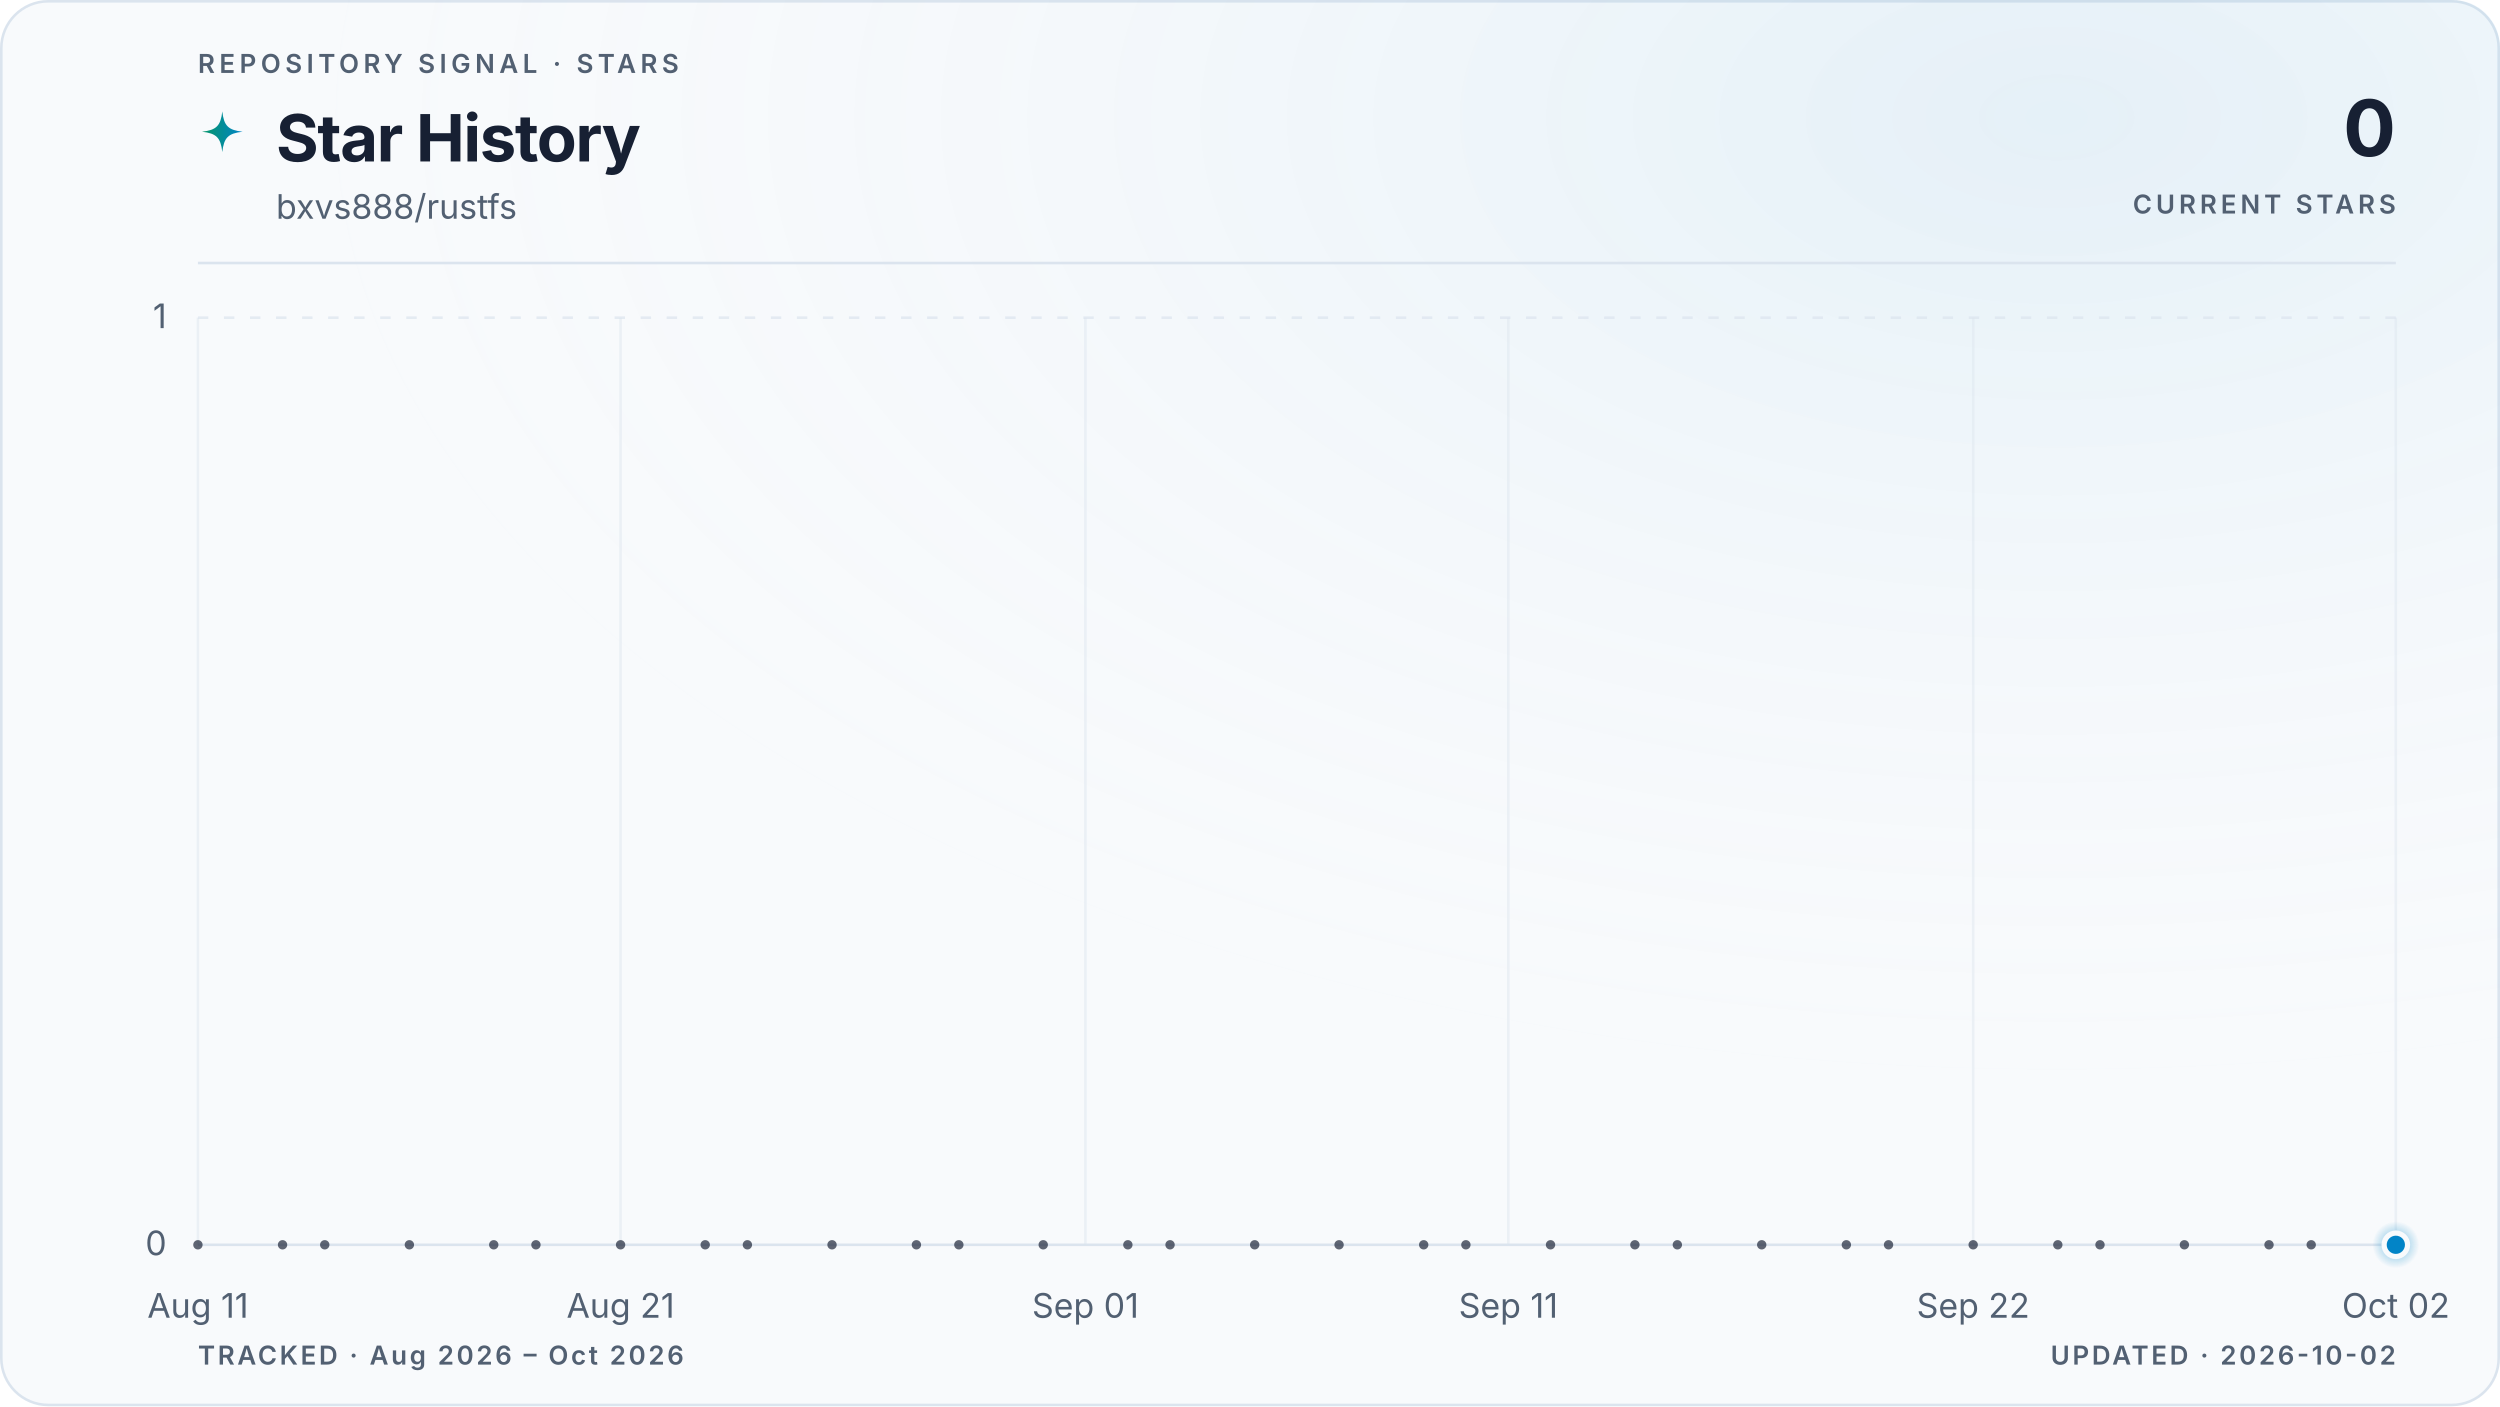
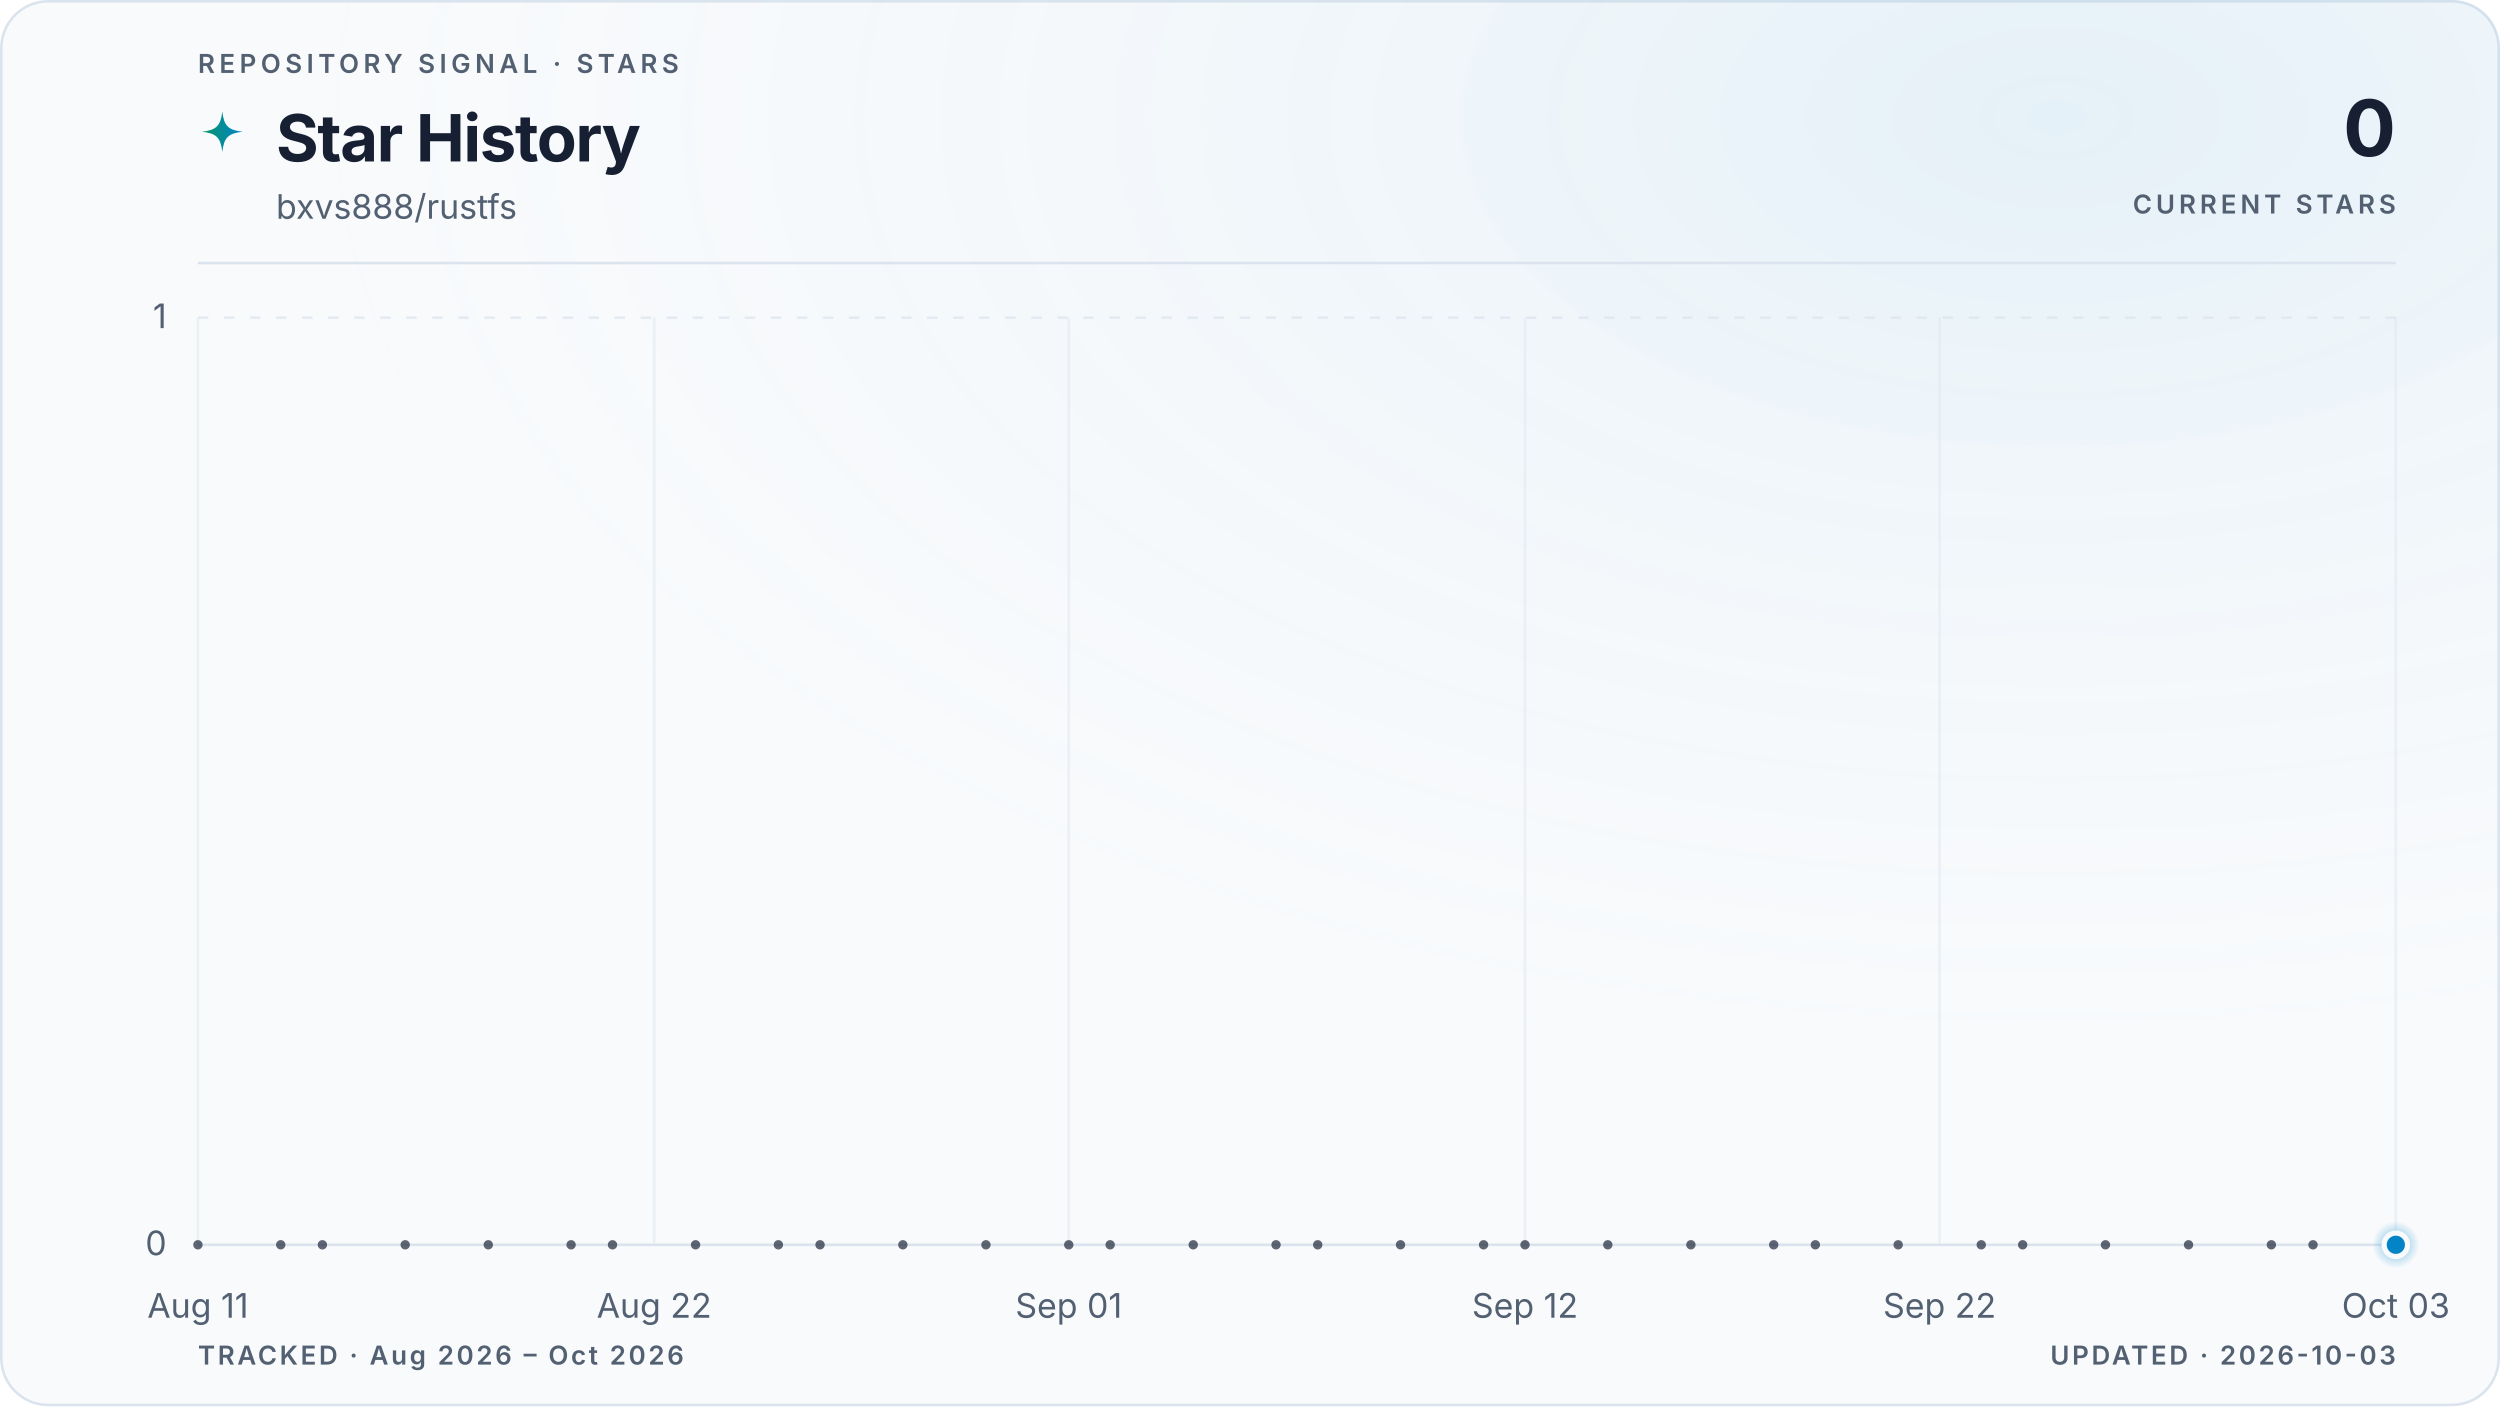
<svg xmlns="http://www.w3.org/2000/svg" viewBox="0 0 960 540" role="img" aria-labelledby="title description" data-style="gradient" data-variant="glow" data-layout="editorial" data-animated="true">
  <defs>
    <linearGradient id="trend" x1="0" y1="0" x2="1" y2="0">
      <stop offset="0%" stop-color="#059669" />
      <stop offset="100%" stop-color="#0284c7" />
    </linearGradient>
    <linearGradient id="area" x1="0" y1="0" x2="0" y2="1">
      <stop offset="0%" stop-color="#059669" stop-opacity="0.22" />
      <stop offset="55%" stop-color="#0284c7" stop-opacity="0.06" />
      <stop offset="100%" stop-color="#0284c7" stop-opacity="0" />
    </linearGradient>
    <radialGradient id="marker-halo" cx="50%" cy="50%" r="50%">
      <stop offset="0%" stop-color="#0284c7" stop-opacity="0.55" />
      <stop offset="100%" stop-color="#0284c7" stop-opacity="0" />
    </radialGradient>
    <radialGradient id="surface-glow" cx="82%" cy="8%" r="70%">
      <stop offset="0%" stop-color="#0284c7" stop-opacity="0.08" />
      <stop offset="100%" stop-color="#f8fafc" stop-opacity="0" />
    </radialGradient>
    <filter id="trend-glow" x="-20%" y="-20%" width="140%" height="140%">
      <feGaussianBlur stdDeviation="5" />
    </filter>
  </defs>
  <style>
.trend-enter{transform-box:fill-box;transform-origin:center;animation:trend-enter 520ms cubic-bezier(0.16,1,0.3,1)}
.marker-enter{transform-box:fill-box;transform-origin:center;animation:marker-enter 320ms cubic-bezier(0.16,1,0.3,1) 200ms both}
.marker-pulse{transform-box:fill-box;transform-origin:center;animation:marker-pulse 2.6s ease-out infinite}
@keyframes trend-enter{from{opacity:.35;transform:translateY(10px)}to{opacity:1;transform:translateY(0)}}
@keyframes marker-enter{from{opacity:0;transform:scale(.4)}to{opacity:1;transform:scale(1)}}
@keyframes marker-pulse{0%{opacity:.5;transform:scale(.7)}70%,100%{opacity:0;transform:scale(2.1)}}
@media (prefers-reduced-motion:reduce){.trend-enter,.marker-enter,.marker-pulse{animation:none!important}}
@media (prefers-reduced-motion:reduce){.marker-pulse{opacity:0}}
</style>
  <rect x="0.5" y="0.5" width="959" height="539" fill="#f8fafc" stroke="#dbe4ee" stroke-width="1" rx="18" />
  <rect width="960" height="540" fill="url(#surface-glow)" rx="18" />
  <text x="76" y="28" fill="#526072" font-family="ui-sans-serif, system-ui, -apple-system, BlinkMacSystemFont, 'Segoe UI', sans-serif" font-size="10" font-weight="600" letter-spacing="1.7">REPOSITORY SIGNAL · STARS</text>
  <path d="M12 1c.8 7.1 2.9 9.2 10 10-7.1.8-9.2 2.9-10 10-.8-7.1-2.9-9.2-10-10 7.1-.8 9.2-2.9 10-10Z" transform="translate(76 42) scale(.78)" fill="url(#trend)" aria-hidden="true" />
  <text x="106" y="62" fill="#172033" font-family="ui-sans-serif, system-ui, -apple-system, BlinkMacSystemFont, 'Segoe UI', sans-serif" font-size="25" font-weight="700" letter-spacing="-0.5">Star History</text>
  <text x="106" y="84" fill="#526072" font-family="ui-sans-serif, system-ui, -apple-system, BlinkMacSystemFont, 'Segoe UI', sans-serif" font-size="13">bxvs888/rustfs</text>
  <text x="920" y="60" fill="#172033" font-family="ui-sans-serif, system-ui, -apple-system, BlinkMacSystemFont, 'Segoe UI', sans-serif" font-size="30" font-weight="700" letter-spacing="-0.6" text-anchor="end">0</text>
  <text x="920" y="82" fill="#526072" font-family="ui-sans-serif, system-ui, -apple-system, BlinkMacSystemFont, 'Segoe UI', sans-serif" font-size="10" font-weight="600" letter-spacing="1.5" text-anchor="end">CURRENT STARS</text>
  <line x1="76" y1="101" x2="920" y2="101" stroke="#dbe4ee" stroke-width="1" />
  <line x1="76" y1="478.0" x2="920" y2="478.0" stroke="#dbe4ee" stroke-width="1" stroke-dasharray="0" opacity="1" />
  <text x="64" y="482.0" fill="#526072" font-family="ui-sans-serif, system-ui, -apple-system, BlinkMacSystemFont, 'Segoe UI', sans-serif" font-size="13" text-anchor="end">0</text>
  <line x1="76" y1="122.0" x2="920" y2="122.0" stroke="#dbe4ee" stroke-width="1" stroke-dasharray="4 6" opacity="0.7" />
  <text x="64" y="126.0" fill="#526072" font-family="ui-sans-serif, system-ui, -apple-system, BlinkMacSystemFont, 'Segoe UI', sans-serif" font-size="13" text-anchor="end">1</text>
  <line x1="76.0" y1="122" x2="76.0" y2="478" stroke="#dbe4ee" stroke-width="1" opacity="0.45" />
  <text x="76.0" y="506" fill="#526072" font-family="ui-sans-serif, system-ui, -apple-system, BlinkMacSystemFont, 'Segoe UI', sans-serif" font-size="13" text-anchor="middle">Aug 11</text>
-   <line x1="238.3" y1="122" x2="238.3" y2="478" stroke="#dbe4ee" stroke-width="1" opacity="0.45" />
-   <text x="238.3" y="506" fill="#526072" font-family="ui-sans-serif, system-ui, -apple-system, BlinkMacSystemFont, 'Segoe UI', sans-serif" font-size="13" text-anchor="middle">Aug 21</text>
-   <line x1="416.8" y1="122" x2="416.8" y2="478" stroke="#dbe4ee" stroke-width="1" opacity="0.45" />
-   <text x="416.8" y="506" fill="#526072" font-family="ui-sans-serif, system-ui, -apple-system, BlinkMacSystemFont, 'Segoe UI', sans-serif" font-size="13" text-anchor="middle">Sep 01</text>
-   <line x1="579.2" y1="122" x2="579.2" y2="478" stroke="#dbe4ee" stroke-width="1" opacity="0.45" />
-   <text x="579.2" y="506" fill="#526072" font-family="ui-sans-serif, system-ui, -apple-system, BlinkMacSystemFont, 'Segoe UI', sans-serif" font-size="13" text-anchor="middle">Sep 11</text>
-   <line x1="757.7" y1="122" x2="757.7" y2="478" stroke="#dbe4ee" stroke-width="1" opacity="0.45" />
-   <text x="757.7" y="506" fill="#526072" font-family="ui-sans-serif, system-ui, -apple-system, BlinkMacSystemFont, 'Segoe UI', sans-serif" font-size="13" text-anchor="middle">Sep 22</text>
+   <line x1="251.2" y1="122" x2="251.2" y2="478" stroke="#dbe4ee" stroke-width="1" opacity="0.45" />
+   <text x="251.2" y="506" fill="#526072" font-family="ui-sans-serif, system-ui, -apple-system, BlinkMacSystemFont, 'Segoe UI', sans-serif" font-size="13" text-anchor="middle">Aug 22</text>
+   <line x1="410.4" y1="122" x2="410.4" y2="478" stroke="#dbe4ee" stroke-width="1" opacity="0.45" />
+   <text x="410.4" y="506" fill="#526072" font-family="ui-sans-serif, system-ui, -apple-system, BlinkMacSystemFont, 'Segoe UI', sans-serif" font-size="13" text-anchor="middle">Sep 01</text>
+   <line x1="585.6" y1="122" x2="585.6" y2="478" stroke="#dbe4ee" stroke-width="1" opacity="0.45" />
+   <text x="585.6" y="506" fill="#526072" font-family="ui-sans-serif, system-ui, -apple-system, BlinkMacSystemFont, 'Segoe UI', sans-serif" font-size="13" text-anchor="middle">Sep 12</text>
+   <line x1="744.8" y1="122" x2="744.8" y2="478" stroke="#dbe4ee" stroke-width="1" opacity="0.45" />
+   <text x="744.8" y="506" fill="#526072" font-family="ui-sans-serif, system-ui, -apple-system, BlinkMacSystemFont, 'Segoe UI', sans-serif" font-size="13" text-anchor="middle">Sep 22</text>
  <line x1="920.0" y1="122" x2="920.0" y2="478" stroke="#dbe4ee" stroke-width="1" opacity="0.45" />
-   <text x="920.0" y="506" fill="#526072" font-family="ui-sans-serif, system-ui, -apple-system, BlinkMacSystemFont, 'Segoe UI', sans-serif" font-size="13" text-anchor="middle">Oct 02</text>
+   <text x="920.0" y="506" fill="#526072" font-family="ui-sans-serif, system-ui, -apple-system, BlinkMacSystemFont, 'Segoe UI', sans-serif" font-size="13" text-anchor="middle">Oct 03</text>
  <g class="trend-enter">
-     <path d="M 76.0 478.0 C 81.4 478.0, 86.8 478.0, 92.2 478.0 C 97.6 478.0, 103.1 478.0, 108.5 478.0 C 113.9 478.0, 119.3 478.0, 124.7 478.0 C 130.1 478.0, 135.5 478.0, 140.9 478.0 C 146.3 478.0, 151.7 478.0, 157.2 478.0 C 162.6 478.0, 168.0 478.0, 173.4 478.0 C 178.8 478.0, 184.2 478.0, 189.6 478.0 C 195.0 478.0, 200.4 478.0, 205.8 478.0 C 211.3 478.0, 216.7 478.0, 222.1 478.0 C 227.5 478.0, 232.9 478.0, 238.3 478.0 C 243.7 478.0, 249.1 478.0, 254.5 478.0 C 259.9 478.0, 265.4 478.0, 270.8 478.0 C 276.2 478.0, 281.6 478.0, 287.0 478.0 C 292.4 478.0, 297.8 478.0, 303.2 478.0 C 308.6 478.0, 314.1 478.0, 319.5 478.0 C 324.9 478.0, 330.3 478.0, 335.7 478.0 C 341.1 478.0, 346.5 478.0, 351.9 478.0 C 357.3 478.0, 362.7 478.0, 368.2 478.0 C 373.6 478.0, 379.0 478.0, 384.4 478.0 C 389.8 478.0, 395.2 478.0, 400.6 478.0 C 406.0 478.0, 411.4 478.0, 416.8 478.0 C 422.3 478.0, 427.7 478.0, 433.1 478.0 C 438.5 478.0, 443.9 478.0, 449.3 478.0 C 454.7 478.0, 460.1 478.0, 465.5 478.0 C 470.9 478.0, 476.4 478.0, 481.8 478.0 C 487.2 478.0, 492.6 478.0, 498.0 478.0 C 503.4 478.0, 508.8 478.0, 514.2 478.0 C 519.6 478.0, 525.1 478.0, 530.5 478.0 C 535.9 478.0, 541.3 478.0, 546.7 478.0 C 552.1 478.0, 557.5 478.0, 562.9 478.0 C 568.3 478.0, 573.7 478.0, 579.2 478.0 C 584.6 478.0, 590.0 478.0, 595.4 478.0 C 600.8 478.0, 606.2 478.0, 611.6 478.0 C 617.0 478.0, 622.4 478.0, 627.8 478.0 C 633.3 478.0, 638.7 478.0, 644.1 478.0 C 649.5 478.0, 654.9 478.0, 660.3 478.0 C 665.7 478.0, 671.1 478.0, 676.5 478.0 C 681.9 478.0, 687.4 478.0, 692.8 478.0 C 698.2 478.0, 703.6 478.0, 709.0 478.0 C 714.4 478.0, 719.8 478.0, 725.2 478.0 C 730.6 478.0, 736.1 478.0, 741.5 478.0 C 746.9 478.0, 752.3 478.0, 757.7 478.0 C 763.1 478.0, 768.5 478.0, 773.9 478.0 C 779.3 478.0, 784.7 478.0, 790.2 478.0 C 795.6 478.0, 801.0 478.0, 806.4 478.0 C 811.8 478.0, 817.2 478.0, 822.6 478.0 C 828.0 478.0, 833.4 478.0, 838.8 478.0 C 844.3 478.0, 849.7 478.0, 855.1 478.0 C 860.5 478.0, 865.9 478.0, 871.3 478.0 C 876.7 478.0, 882.1 478.0, 887.5 478.0 C 892.9 478.0, 898.4 478.0, 903.8 478.0 C 909.2 478.0, 914.6 478.0, 920.0 478.0 L 920.0 478.0 L 76.0 478.0 Z" fill="url(#area)" />
-     <path d="M 76.0 478.0 C 81.4 478.0, 86.8 478.0, 92.2 478.0 C 97.6 478.0, 103.1 478.0, 108.5 478.0 C 113.9 478.0, 119.3 478.0, 124.7 478.0 C 130.1 478.0, 135.5 478.0, 140.9 478.0 C 146.3 478.0, 151.7 478.0, 157.2 478.0 C 162.6 478.0, 168.0 478.0, 173.4 478.0 C 178.8 478.0, 184.2 478.0, 189.6 478.0 C 195.0 478.0, 200.4 478.0, 205.8 478.0 C 211.3 478.0, 216.7 478.0, 222.1 478.0 C 227.5 478.0, 232.9 478.0, 238.3 478.0 C 243.7 478.0, 249.1 478.0, 254.5 478.0 C 259.9 478.0, 265.4 478.0, 270.8 478.0 C 276.2 478.0, 281.6 478.0, 287.0 478.0 C 292.4 478.0, 297.8 478.0, 303.2 478.0 C 308.6 478.0, 314.1 478.0, 319.5 478.0 C 324.9 478.0, 330.3 478.0, 335.7 478.0 C 341.1 478.0, 346.5 478.0, 351.9 478.0 C 357.3 478.0, 362.7 478.0, 368.2 478.0 C 373.6 478.0, 379.0 478.0, 384.4 478.0 C 389.8 478.0, 395.2 478.0, 400.6 478.0 C 406.0 478.0, 411.4 478.0, 416.8 478.0 C 422.3 478.0, 427.7 478.0, 433.1 478.0 C 438.5 478.0, 443.9 478.0, 449.3 478.0 C 454.7 478.0, 460.1 478.0, 465.5 478.0 C 470.9 478.0, 476.4 478.0, 481.8 478.0 C 487.2 478.0, 492.6 478.0, 498.0 478.0 C 503.4 478.0, 508.8 478.0, 514.2 478.0 C 519.6 478.0, 525.1 478.0, 530.5 478.0 C 535.9 478.0, 541.3 478.0, 546.7 478.0 C 552.1 478.0, 557.5 478.0, 562.9 478.0 C 568.3 478.0, 573.7 478.0, 579.2 478.0 C 584.6 478.0, 590.0 478.0, 595.4 478.0 C 600.8 478.0, 606.2 478.0, 611.6 478.0 C 617.0 478.0, 622.4 478.0, 627.8 478.0 C 633.3 478.0, 638.7 478.0, 644.1 478.0 C 649.5 478.0, 654.9 478.0, 660.3 478.0 C 665.7 478.0, 671.1 478.0, 676.5 478.0 C 681.9 478.0, 687.4 478.0, 692.8 478.0 C 698.2 478.0, 703.6 478.0, 709.0 478.0 C 714.4 478.0, 719.8 478.0, 725.2 478.0 C 730.6 478.0, 736.1 478.0, 741.5 478.0 C 746.9 478.0, 752.3 478.0, 757.7 478.0 C 763.1 478.0, 768.5 478.0, 773.9 478.0 C 779.3 478.0, 784.7 478.0, 790.2 478.0 C 795.6 478.0, 801.0 478.0, 806.4 478.0 C 811.8 478.0, 817.2 478.0, 822.6 478.0 C 828.0 478.0, 833.4 478.0, 838.8 478.0 C 844.3 478.0, 849.7 478.0, 855.1 478.0 C 860.5 478.0, 865.9 478.0, 871.3 478.0 C 876.7 478.0, 882.1 478.0, 887.5 478.0 C 892.9 478.0, 898.4 478.0, 903.8 478.0 C 909.2 478.0, 914.6 478.0, 920.0 478.0" fill="none" stroke="url(#trend)" stroke-width="10" stroke-linecap="round" stroke-linejoin="round" opacity="0.10" filter="url(#trend-glow)" />
-     <path d="M 76.0 478.0 C 81.4 478.0, 86.8 478.0, 92.2 478.0 C 97.6 478.0, 103.1 478.0, 108.5 478.0 C 113.9 478.0, 119.3 478.0, 124.7 478.0 C 130.1 478.0, 135.5 478.0, 140.9 478.0 C 146.3 478.0, 151.7 478.0, 157.2 478.0 C 162.6 478.0, 168.0 478.0, 173.4 478.0 C 178.8 478.0, 184.2 478.0, 189.6 478.0 C 195.0 478.0, 200.4 478.0, 205.8 478.0 C 211.3 478.0, 216.7 478.0, 222.1 478.0 C 227.5 478.0, 232.9 478.0, 238.3 478.0 C 243.7 478.0, 249.1 478.0, 254.5 478.0 C 259.9 478.0, 265.4 478.0, 270.8 478.0 C 276.2 478.0, 281.6 478.0, 287.0 478.0 C 292.4 478.0, 297.8 478.0, 303.2 478.0 C 308.6 478.0, 314.1 478.0, 319.5 478.0 C 324.9 478.0, 330.3 478.0, 335.7 478.0 C 341.1 478.0, 346.5 478.0, 351.9 478.0 C 357.3 478.0, 362.7 478.0, 368.2 478.0 C 373.6 478.0, 379.0 478.0, 384.4 478.0 C 389.8 478.0, 395.2 478.0, 400.6 478.0 C 406.0 478.0, 411.4 478.0, 416.8 478.0 C 422.3 478.0, 427.7 478.0, 433.1 478.0 C 438.5 478.0, 443.9 478.0, 449.3 478.0 C 454.7 478.0, 460.1 478.0, 465.5 478.0 C 470.9 478.0, 476.4 478.0, 481.8 478.0 C 487.2 478.0, 492.6 478.0, 498.0 478.0 C 503.4 478.0, 508.8 478.0, 514.2 478.0 C 519.6 478.0, 525.1 478.0, 530.5 478.0 C 535.9 478.0, 541.3 478.0, 546.7 478.0 C 552.1 478.0, 557.5 478.0, 562.9 478.0 C 568.3 478.0, 573.7 478.0, 579.2 478.0 C 584.6 478.0, 590.0 478.0, 595.4 478.0 C 600.8 478.0, 606.2 478.0, 611.6 478.0 C 617.0 478.0, 622.4 478.0, 627.8 478.0 C 633.3 478.0, 638.7 478.0, 644.1 478.0 C 649.5 478.0, 654.9 478.0, 660.3 478.0 C 665.7 478.0, 671.1 478.0, 676.5 478.0 C 681.9 478.0, 687.4 478.0, 692.8 478.0 C 698.2 478.0, 703.6 478.0, 709.0 478.0 C 714.4 478.0, 719.8 478.0, 725.2 478.0 C 730.6 478.0, 736.1 478.0, 741.5 478.0 C 746.9 478.0, 752.3 478.0, 757.7 478.0 C 763.1 478.0, 768.5 478.0, 773.9 478.0 C 779.3 478.0, 784.7 478.0, 790.2 478.0 C 795.6 478.0, 801.0 478.0, 806.4 478.0 C 811.8 478.0, 817.2 478.0, 822.6 478.0 C 828.0 478.0, 833.4 478.0, 838.8 478.0 C 844.3 478.0, 849.7 478.0, 855.1 478.0 C 860.5 478.0, 865.9 478.0, 871.3 478.0 C 876.7 478.0, 882.1 478.0, 887.5 478.0 C 892.9 478.0, 898.4 478.0, 903.8 478.0 C 909.2 478.0, 914.6 478.0, 920.0 478.0" fill="none" stroke="url(#trend)" stroke-width="3" stroke-linecap="round" stroke-linejoin="round" />
+     <path d="M 76.0 478.0 C 81.3 478.0, 86.6 478.0, 91.9 478.0 C 97.2 478.0, 102.5 478.0, 107.8 478.0 C 113.2 478.0, 118.5 478.0, 123.8 478.0 C 129.1 478.0, 134.4 478.0, 139.7 478.0 C 145.0 478.0, 150.3 478.0, 155.6 478.0 C 160.9 478.0, 166.2 478.0, 171.5 478.0 C 176.9 478.0, 182.2 478.0, 187.5 478.0 C 192.8 478.0, 198.1 478.0, 203.4 478.0 C 208.7 478.0, 214.0 478.0, 219.3 478.0 C 224.6 478.0, 229.9 478.0, 235.2 478.0 C 240.6 478.0, 245.9 478.0, 251.2 478.0 C 256.5 478.0, 261.8 478.0, 267.1 478.0 C 272.4 478.0, 277.7 478.0, 283.0 478.0 C 288.3 478.0, 293.6 478.0, 298.9 478.0 C 304.3 478.0, 309.6 478.0, 314.9 478.0 C 320.2 478.0, 325.5 478.0, 330.8 478.0 C 336.1 478.0, 341.4 478.0, 346.7 478.0 C 352.0 478.0, 357.3 478.0, 362.6 478.0 C 367.9 478.0, 373.3 478.0, 378.6 478.0 C 383.9 478.0, 389.2 478.0, 394.5 478.0 C 399.8 478.0, 405.1 478.0, 410.4 478.0 C 415.7 478.0, 421.0 478.0, 426.3 478.0 C 431.6 478.0, 437.0 478.0, 442.3 478.0 C 447.6 478.0, 452.9 478.0, 458.2 478.0 C 463.5 478.0, 468.8 478.0, 474.1 478.0 C 479.4 478.0, 484.7 478.0, 490.0 478.0 C 495.3 478.0, 500.7 478.0, 506.0 478.0 C 511.3 478.0, 516.6 478.0, 521.9 478.0 C 527.2 478.0, 532.5 478.0, 537.8 478.0 C 543.1 478.0, 548.4 478.0, 553.7 478.0 C 559.0 478.0, 564.4 478.0, 569.7 478.0 C 575.0 478.0, 580.3 478.0, 585.6 478.0 C 590.9 478.0, 596.2 478.0, 601.5 478.0 C 606.8 478.0, 612.1 478.0, 617.4 478.0 C 622.7 478.0, 628.1 478.0, 633.4 478.0 C 638.7 478.0, 644.0 478.0, 649.3 478.0 C 654.6 478.0, 659.9 478.0, 665.2 478.0 C 670.5 478.0, 675.8 478.0, 681.1 478.0 C 686.4 478.0, 691.7 478.0, 697.1 478.0 C 702.4 478.0, 707.7 478.0, 713.0 478.0 C 718.3 478.0, 723.6 478.0, 728.9 478.0 C 734.2 478.0, 739.5 478.0, 744.8 478.0 C 750.1 478.0, 755.4 478.0, 760.8 478.0 C 766.1 478.0, 771.4 478.0, 776.7 478.0 C 782.0 478.0, 787.3 478.0, 792.6 478.0 C 797.9 478.0, 803.2 478.0, 808.5 478.0 C 813.8 478.0, 819.1 478.0, 824.5 478.0 C 829.8 478.0, 835.1 478.0, 840.4 478.0 C 845.7 478.0, 851.0 478.0, 856.3 478.0 C 861.6 478.0, 866.9 478.0, 872.2 478.0 C 877.5 478.0, 882.8 478.0, 888.2 478.0 C 893.5 478.0, 898.8 478.0, 904.1 478.0 C 909.4 478.0, 914.7 478.0, 920.0 478.0 L 920.0 478.0 L 76.0 478.0 Z" fill="url(#area)" />
+     <path d="M 76.0 478.0 C 81.3 478.0, 86.6 478.0, 91.9 478.0 C 97.2 478.0, 102.5 478.0, 107.8 478.0 C 113.2 478.0, 118.5 478.0, 123.8 478.0 C 129.1 478.0, 134.4 478.0, 139.7 478.0 C 145.0 478.0, 150.3 478.0, 155.6 478.0 C 160.9 478.0, 166.2 478.0, 171.5 478.0 C 176.9 478.0, 182.2 478.0, 187.5 478.0 C 192.8 478.0, 198.1 478.0, 203.4 478.0 C 208.7 478.0, 214.0 478.0, 219.3 478.0 C 224.6 478.0, 229.9 478.0, 235.2 478.0 C 240.6 478.0, 245.9 478.0, 251.2 478.0 C 256.5 478.0, 261.8 478.0, 267.1 478.0 C 272.4 478.0, 277.7 478.0, 283.0 478.0 C 288.3 478.0, 293.6 478.0, 298.9 478.0 C 304.3 478.0, 309.6 478.0, 314.9 478.0 C 320.2 478.0, 325.5 478.0, 330.8 478.0 C 336.1 478.0, 341.4 478.0, 346.7 478.0 C 352.0 478.0, 357.3 478.0, 362.6 478.0 C 367.9 478.0, 373.3 478.0, 378.6 478.0 C 383.9 478.0, 389.2 478.0, 394.5 478.0 C 399.8 478.0, 405.1 478.0, 410.4 478.0 C 415.7 478.0, 421.0 478.0, 426.3 478.0 C 431.6 478.0, 437.0 478.0, 442.3 478.0 C 447.6 478.0, 452.9 478.0, 458.2 478.0 C 463.5 478.0, 468.8 478.0, 474.1 478.0 C 479.4 478.0, 484.7 478.0, 490.0 478.0 C 495.3 478.0, 500.7 478.0, 506.0 478.0 C 511.3 478.0, 516.6 478.0, 521.9 478.0 C 527.2 478.0, 532.5 478.0, 537.8 478.0 C 543.1 478.0, 548.4 478.0, 553.7 478.0 C 559.0 478.0, 564.4 478.0, 569.7 478.0 C 575.0 478.0, 580.3 478.0, 585.6 478.0 C 590.9 478.0, 596.2 478.0, 601.5 478.0 C 606.8 478.0, 612.1 478.0, 617.4 478.0 C 622.7 478.0, 628.1 478.0, 633.4 478.0 C 638.7 478.0, 644.0 478.0, 649.3 478.0 C 654.6 478.0, 659.9 478.0, 665.2 478.0 C 670.5 478.0, 675.8 478.0, 681.1 478.0 C 686.4 478.0, 691.7 478.0, 697.1 478.0 C 702.4 478.0, 707.7 478.0, 713.0 478.0 C 718.3 478.0, 723.6 478.0, 728.9 478.0 C 734.2 478.0, 739.5 478.0, 744.8 478.0 C 750.1 478.0, 755.4 478.0, 760.8 478.0 C 766.1 478.0, 771.4 478.0, 776.7 478.0 C 782.0 478.0, 787.3 478.0, 792.6 478.0 C 797.9 478.0, 803.2 478.0, 808.5 478.0 C 813.8 478.0, 819.1 478.0, 824.5 478.0 C 829.8 478.0, 835.1 478.0, 840.4 478.0 C 845.7 478.0, 851.0 478.0, 856.3 478.0 C 861.6 478.0, 866.9 478.0, 872.2 478.0 C 877.5 478.0, 882.8 478.0, 888.2 478.0 C 893.5 478.0, 898.8 478.0, 904.1 478.0 C 909.4 478.0, 914.7 478.0, 920.0 478.0" fill="none" stroke="url(#trend)" stroke-width="10" stroke-linecap="round" stroke-linejoin="round" opacity="0.10" filter="url(#trend-glow)" />
+     <path d="M 76.0 478.0 C 81.3 478.0, 86.6 478.0, 91.9 478.0 C 97.2 478.0, 102.5 478.0, 107.8 478.0 C 113.2 478.0, 118.5 478.0, 123.8 478.0 C 129.1 478.0, 134.4 478.0, 139.7 478.0 C 145.0 478.0, 150.3 478.0, 155.6 478.0 C 160.9 478.0, 166.2 478.0, 171.5 478.0 C 176.9 478.0, 182.2 478.0, 187.5 478.0 C 192.8 478.0, 198.1 478.0, 203.4 478.0 C 208.7 478.0, 214.0 478.0, 219.3 478.0 C 224.6 478.0, 229.9 478.0, 235.2 478.0 C 240.6 478.0, 245.9 478.0, 251.2 478.0 C 256.5 478.0, 261.8 478.0, 267.1 478.0 C 272.4 478.0, 277.7 478.0, 283.0 478.0 C 288.3 478.0, 293.6 478.0, 298.9 478.0 C 304.3 478.0, 309.6 478.0, 314.9 478.0 C 320.2 478.0, 325.5 478.0, 330.8 478.0 C 336.1 478.0, 341.4 478.0, 346.7 478.0 C 352.0 478.0, 357.3 478.0, 362.6 478.0 C 367.9 478.0, 373.3 478.0, 378.6 478.0 C 383.9 478.0, 389.2 478.0, 394.5 478.0 C 399.8 478.0, 405.1 478.0, 410.4 478.0 C 415.7 478.0, 421.0 478.0, 426.3 478.0 C 431.6 478.0, 437.0 478.0, 442.3 478.0 C 447.6 478.0, 452.9 478.0, 458.2 478.0 C 463.5 478.0, 468.8 478.0, 474.1 478.0 C 479.4 478.0, 484.7 478.0, 490.0 478.0 C 495.3 478.0, 500.7 478.0, 506.0 478.0 C 511.3 478.0, 516.6 478.0, 521.9 478.0 C 527.2 478.0, 532.5 478.0, 537.8 478.0 C 543.1 478.0, 548.4 478.0, 553.7 478.0 C 559.0 478.0, 564.4 478.0, 569.7 478.0 C 575.0 478.0, 580.3 478.0, 585.6 478.0 C 590.9 478.0, 596.2 478.0, 601.5 478.0 C 606.8 478.0, 612.1 478.0, 617.4 478.0 C 622.7 478.0, 628.1 478.0, 633.4 478.0 C 638.7 478.0, 644.0 478.0, 649.3 478.0 C 654.6 478.0, 659.9 478.0, 665.2 478.0 C 670.5 478.0, 675.8 478.0, 681.1 478.0 C 686.4 478.0, 691.7 478.0, 697.1 478.0 C 702.4 478.0, 707.7 478.0, 713.0 478.0 C 718.3 478.0, 723.6 478.0, 728.9 478.0 C 734.2 478.0, 739.5 478.0, 744.8 478.0 C 750.1 478.0, 755.4 478.0, 760.8 478.0 C 766.1 478.0, 771.4 478.0, 776.7 478.0 C 782.0 478.0, 787.3 478.0, 792.6 478.0 C 797.9 478.0, 803.2 478.0, 808.5 478.0 C 813.8 478.0, 819.1 478.0, 824.5 478.0 C 829.8 478.0, 835.1 478.0, 840.4 478.0 C 845.7 478.0, 851.0 478.0, 856.3 478.0 C 861.6 478.0, 866.9 478.0, 872.2 478.0 C 877.5 478.0, 882.8 478.0, 888.2 478.0 C 893.5 478.0, 898.8 478.0, 904.1 478.0 C 909.4 478.0, 914.7 478.0, 920.0 478.0" fill="none" stroke="url(#trend)" stroke-width="3" stroke-linecap="round" stroke-linejoin="round" />
    <g data-point-count="31" fill="#172033" opacity="0.68">
      <circle cx="76.0" cy="478.0" r="1.8" />
-       <circle cx="108.5" cy="478.0" r="1.8" />
-       <circle cx="124.7" cy="478.0" r="1.8" />
-       <circle cx="157.2" cy="478.0" r="1.8" />
-       <circle cx="189.6" cy="478.0" r="1.8" />
-       <circle cx="205.8" cy="478.0" r="1.8" />
-       <circle cx="238.3" cy="478.0" r="1.8" />
-       <circle cx="270.8" cy="478.0" r="1.8" />
-       <circle cx="287.0" cy="478.0" r="1.8" />
-       <circle cx="319.5" cy="478.0" r="1.8" />
-       <circle cx="351.9" cy="478.0" r="1.8" />
-       <circle cx="368.2" cy="478.0" r="1.8" />
-       <circle cx="400.6" cy="478.0" r="1.8" />
-       <circle cx="433.1" cy="478.0" r="1.8" />
-       <circle cx="449.3" cy="478.0" r="1.8" />
-       <circle cx="481.8" cy="478.0" r="1.8" />
-       <circle cx="514.2" cy="478.0" r="1.8" />
-       <circle cx="546.7" cy="478.0" r="1.8" />
-       <circle cx="562.9" cy="478.0" r="1.8" />
-       <circle cx="595.4" cy="478.0" r="1.8" />
-       <circle cx="627.8" cy="478.0" r="1.8" />
-       <circle cx="644.1" cy="478.0" r="1.8" />
-       <circle cx="676.5" cy="478.0" r="1.8" />
-       <circle cx="709.0" cy="478.0" r="1.8" />
-       <circle cx="725.2" cy="478.0" r="1.8" />
-       <circle cx="757.7" cy="478.0" r="1.8" />
-       <circle cx="790.2" cy="478.0" r="1.8" />
-       <circle cx="806.4" cy="478.0" r="1.8" />
-       <circle cx="838.8" cy="478.0" r="1.8" />
-       <circle cx="871.3" cy="478.0" r="1.8" />
-       <circle cx="887.5" cy="478.0" r="1.8" />
+       <circle cx="107.8" cy="478.0" r="1.8" />
+       <circle cx="123.8" cy="478.0" r="1.8" />
+       <circle cx="155.6" cy="478.0" r="1.8" />
+       <circle cx="187.5" cy="478.0" r="1.8" />
+       <circle cx="219.3" cy="478.0" r="1.8" />
+       <circle cx="235.2" cy="478.0" r="1.8" />
+       <circle cx="267.1" cy="478.0" r="1.8" />
+       <circle cx="298.9" cy="478.0" r="1.8" />
+       <circle cx="314.9" cy="478.0" r="1.8" />
+       <circle cx="346.7" cy="478.0" r="1.8" />
+       <circle cx="378.6" cy="478.0" r="1.8" />
+       <circle cx="410.4" cy="478.0" r="1.8" />
+       <circle cx="426.3" cy="478.0" r="1.8" />
+       <circle cx="458.2" cy="478.0" r="1.8" />
+       <circle cx="490.0" cy="478.0" r="1.8" />
+       <circle cx="506.0" cy="478.0" r="1.8" />
+       <circle cx="537.8" cy="478.0" r="1.8" />
+       <circle cx="569.7" cy="478.0" r="1.8" />
+       <circle cx="585.6" cy="478.0" r="1.8" />
+       <circle cx="617.4" cy="478.0" r="1.8" />
+       <circle cx="649.3" cy="478.0" r="1.8" />
+       <circle cx="681.1" cy="478.0" r="1.8" />
+       <circle cx="697.1" cy="478.0" r="1.8" />
+       <circle cx="728.9" cy="478.0" r="1.8" />
+       <circle cx="760.8" cy="478.0" r="1.8" />
+       <circle cx="776.7" cy="478.0" r="1.8" />
+       <circle cx="808.5" cy="478.0" r="1.8" />
+       <circle cx="840.4" cy="478.0" r="1.8" />
+       <circle cx="872.2" cy="478.0" r="1.8" />
+       <circle cx="888.2" cy="478.0" r="1.8" />
    </g>
  </g>
  <g class="marker-enter">
    <circle class="marker-pulse" cx="920.0" cy="478.0" r="9" fill="url(#marker-halo)" />
    <circle cx="920.0" cy="478.0" r="4.5" fill="#0284c7" stroke="#f8fafc" stroke-width="2" />
  </g>
  <text x="76" y="524" fill="#526072" font-family="ui-sans-serif, system-ui, -apple-system, BlinkMacSystemFont, 'Segoe UI', sans-serif" font-size="10" font-weight="600" letter-spacing="1">TRACKED · Aug 2026 – Oct 2026</text>
-   <text x="920" y="524" fill="#526072" font-family="ui-sans-serif, system-ui, -apple-system, BlinkMacSystemFont, 'Segoe UI', sans-serif" font-size="10" font-weight="600" letter-spacing="1" text-anchor="end">UPDATED · 2026-10-02</text>
+   <text x="920" y="524" fill="#526072" font-family="ui-sans-serif, system-ui, -apple-system, BlinkMacSystemFont, 'Segoe UI', sans-serif" font-size="10" font-weight="600" letter-spacing="1" text-anchor="end">UPDATED · 2026-10-03</text>
</svg>
